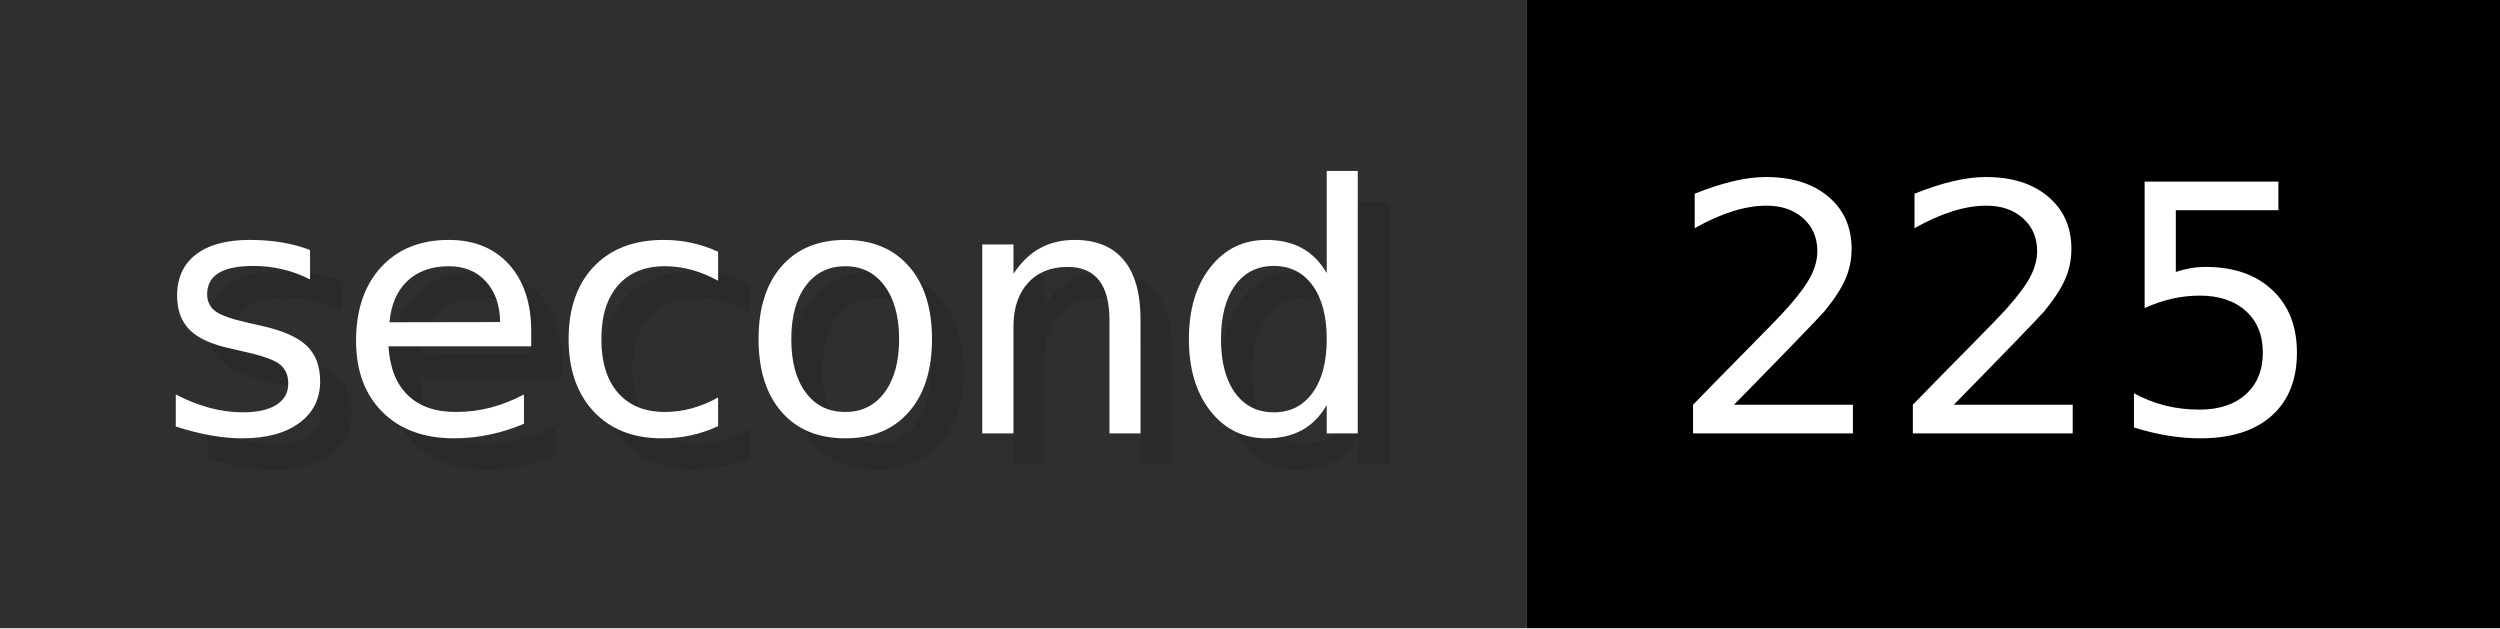
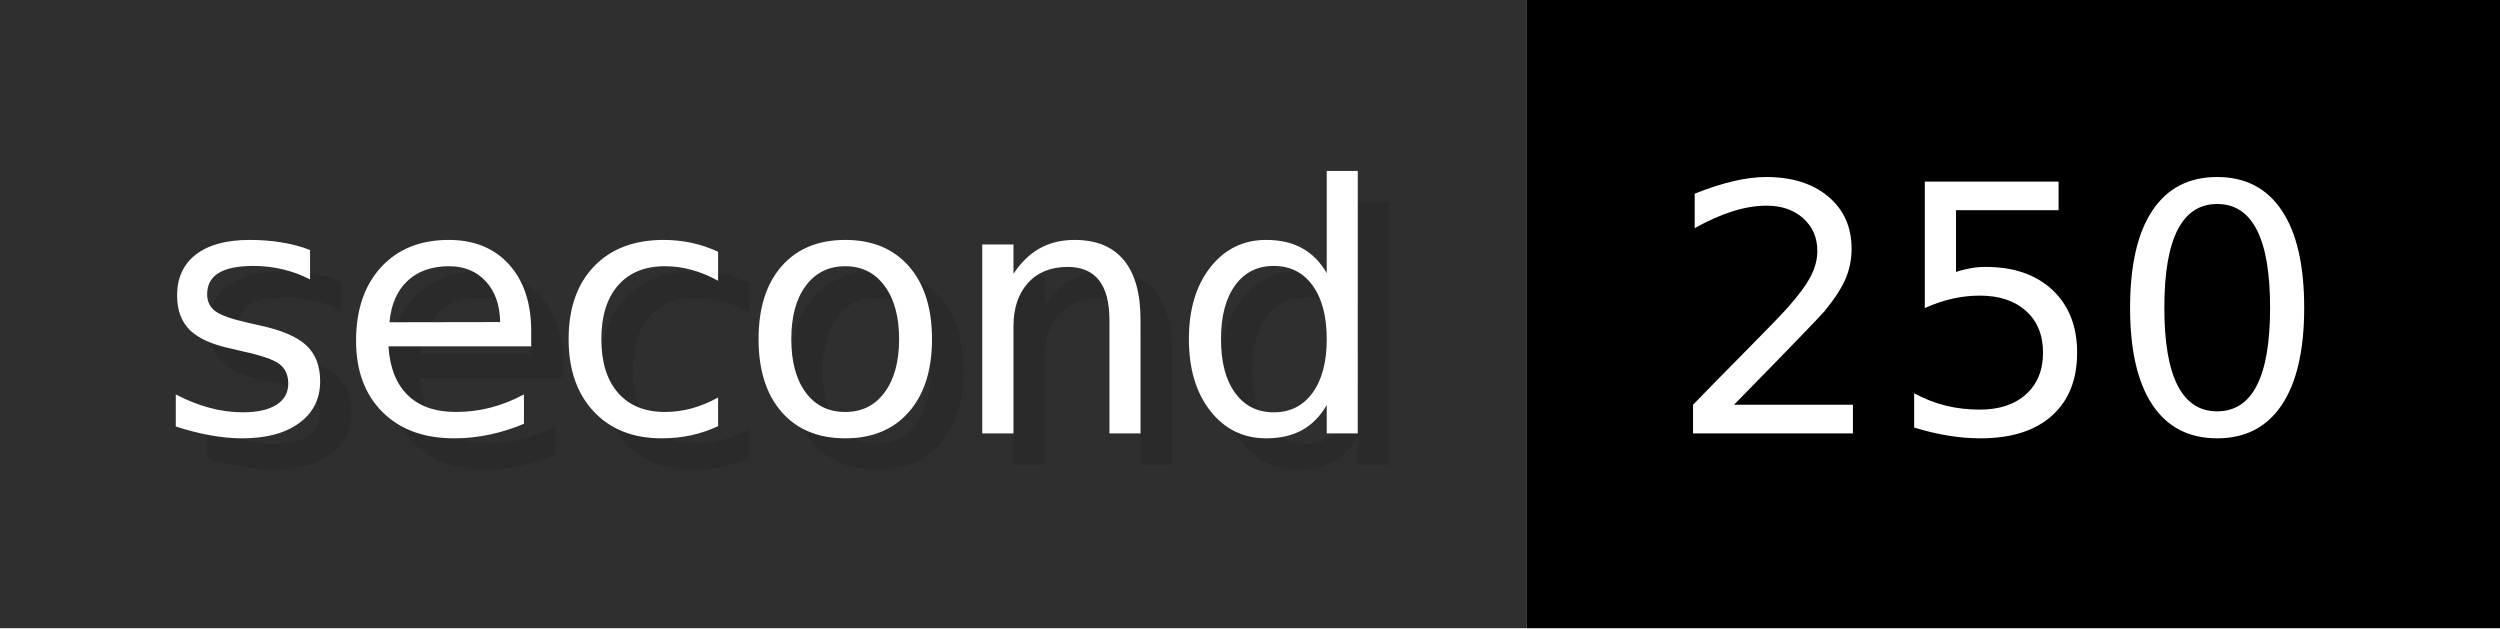
- <svg xmlns="http://www.w3.org/2000/svg" width="79.6" height="20" viewBox="0 0 796 200" role="img" aria-label="second: 225">
+ <svg xmlns="http://www.w3.org/2000/svg" width="79.6" height="20" viewBox="0 0 796 200" role="img" aria-label="second: 250">
  <g>
    <rect fill="#2F2F2F" width="486" height="200" />
    <rect fill="#" x="486" width="310" height="200" />
  </g>
  <g aria-hidden="true" fill="#fff" text-anchor="start" font-family="Verdana,DejaVu Sans,sans-serif" font-size="110">
    <text x="60" y="148" textLength="386" fill="#000" opacity="0.1">second</text>
    <text x="50" y="138" textLength="386">second</text>
-     <text x="541" y="148" textLength="210" fill="#000" opacity="0.1">225</text>
-     <text x="531" y="138" textLength="210">225</text>
+     <text x="541" y="148" textLength="210" fill="#000" opacity="0.1">250</text>
+     <text x="531" y="138" textLength="210">250</text>
  </g>
</svg>
